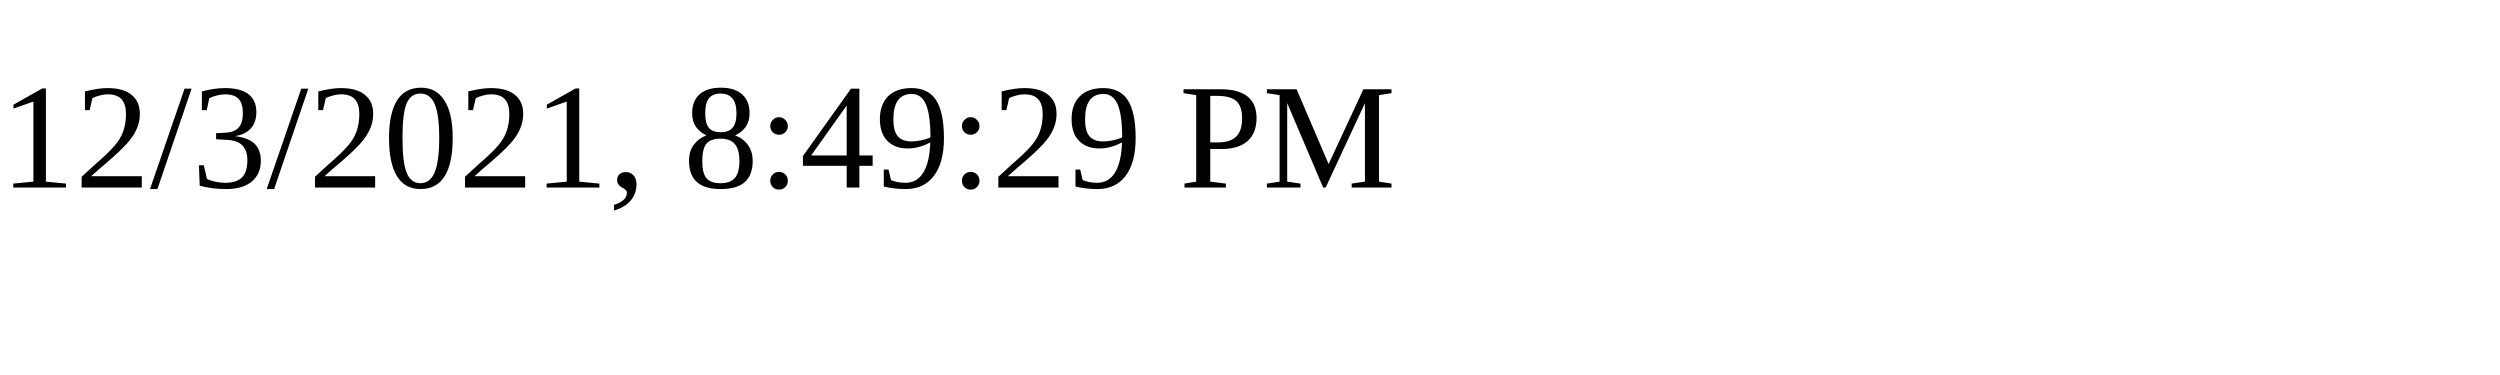
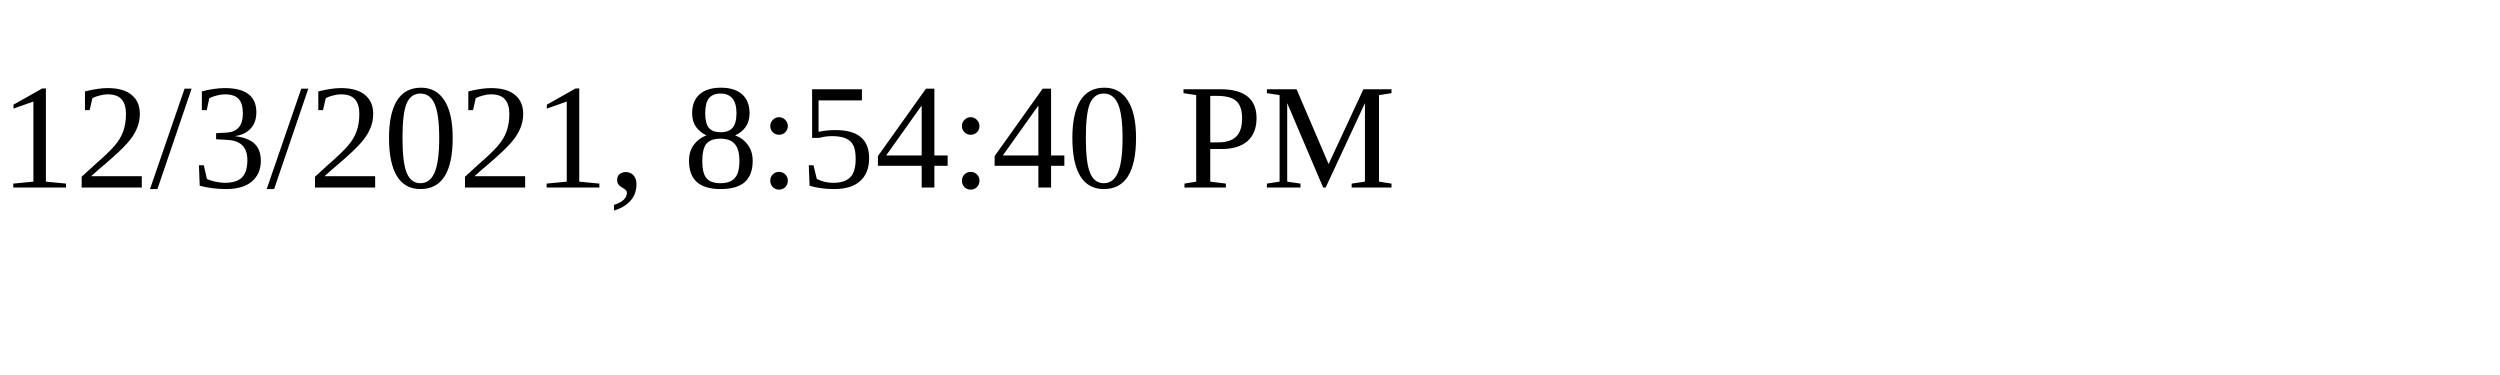
<svg xmlns="http://www.w3.org/2000/svg" height="30" width="200">
-   <text x="0" y="15">12/3/2021, 8:49:29 PM</text>
+   <text x="0" y="15">12/3/2021, 8:54:40 PM</text>
</svg>
